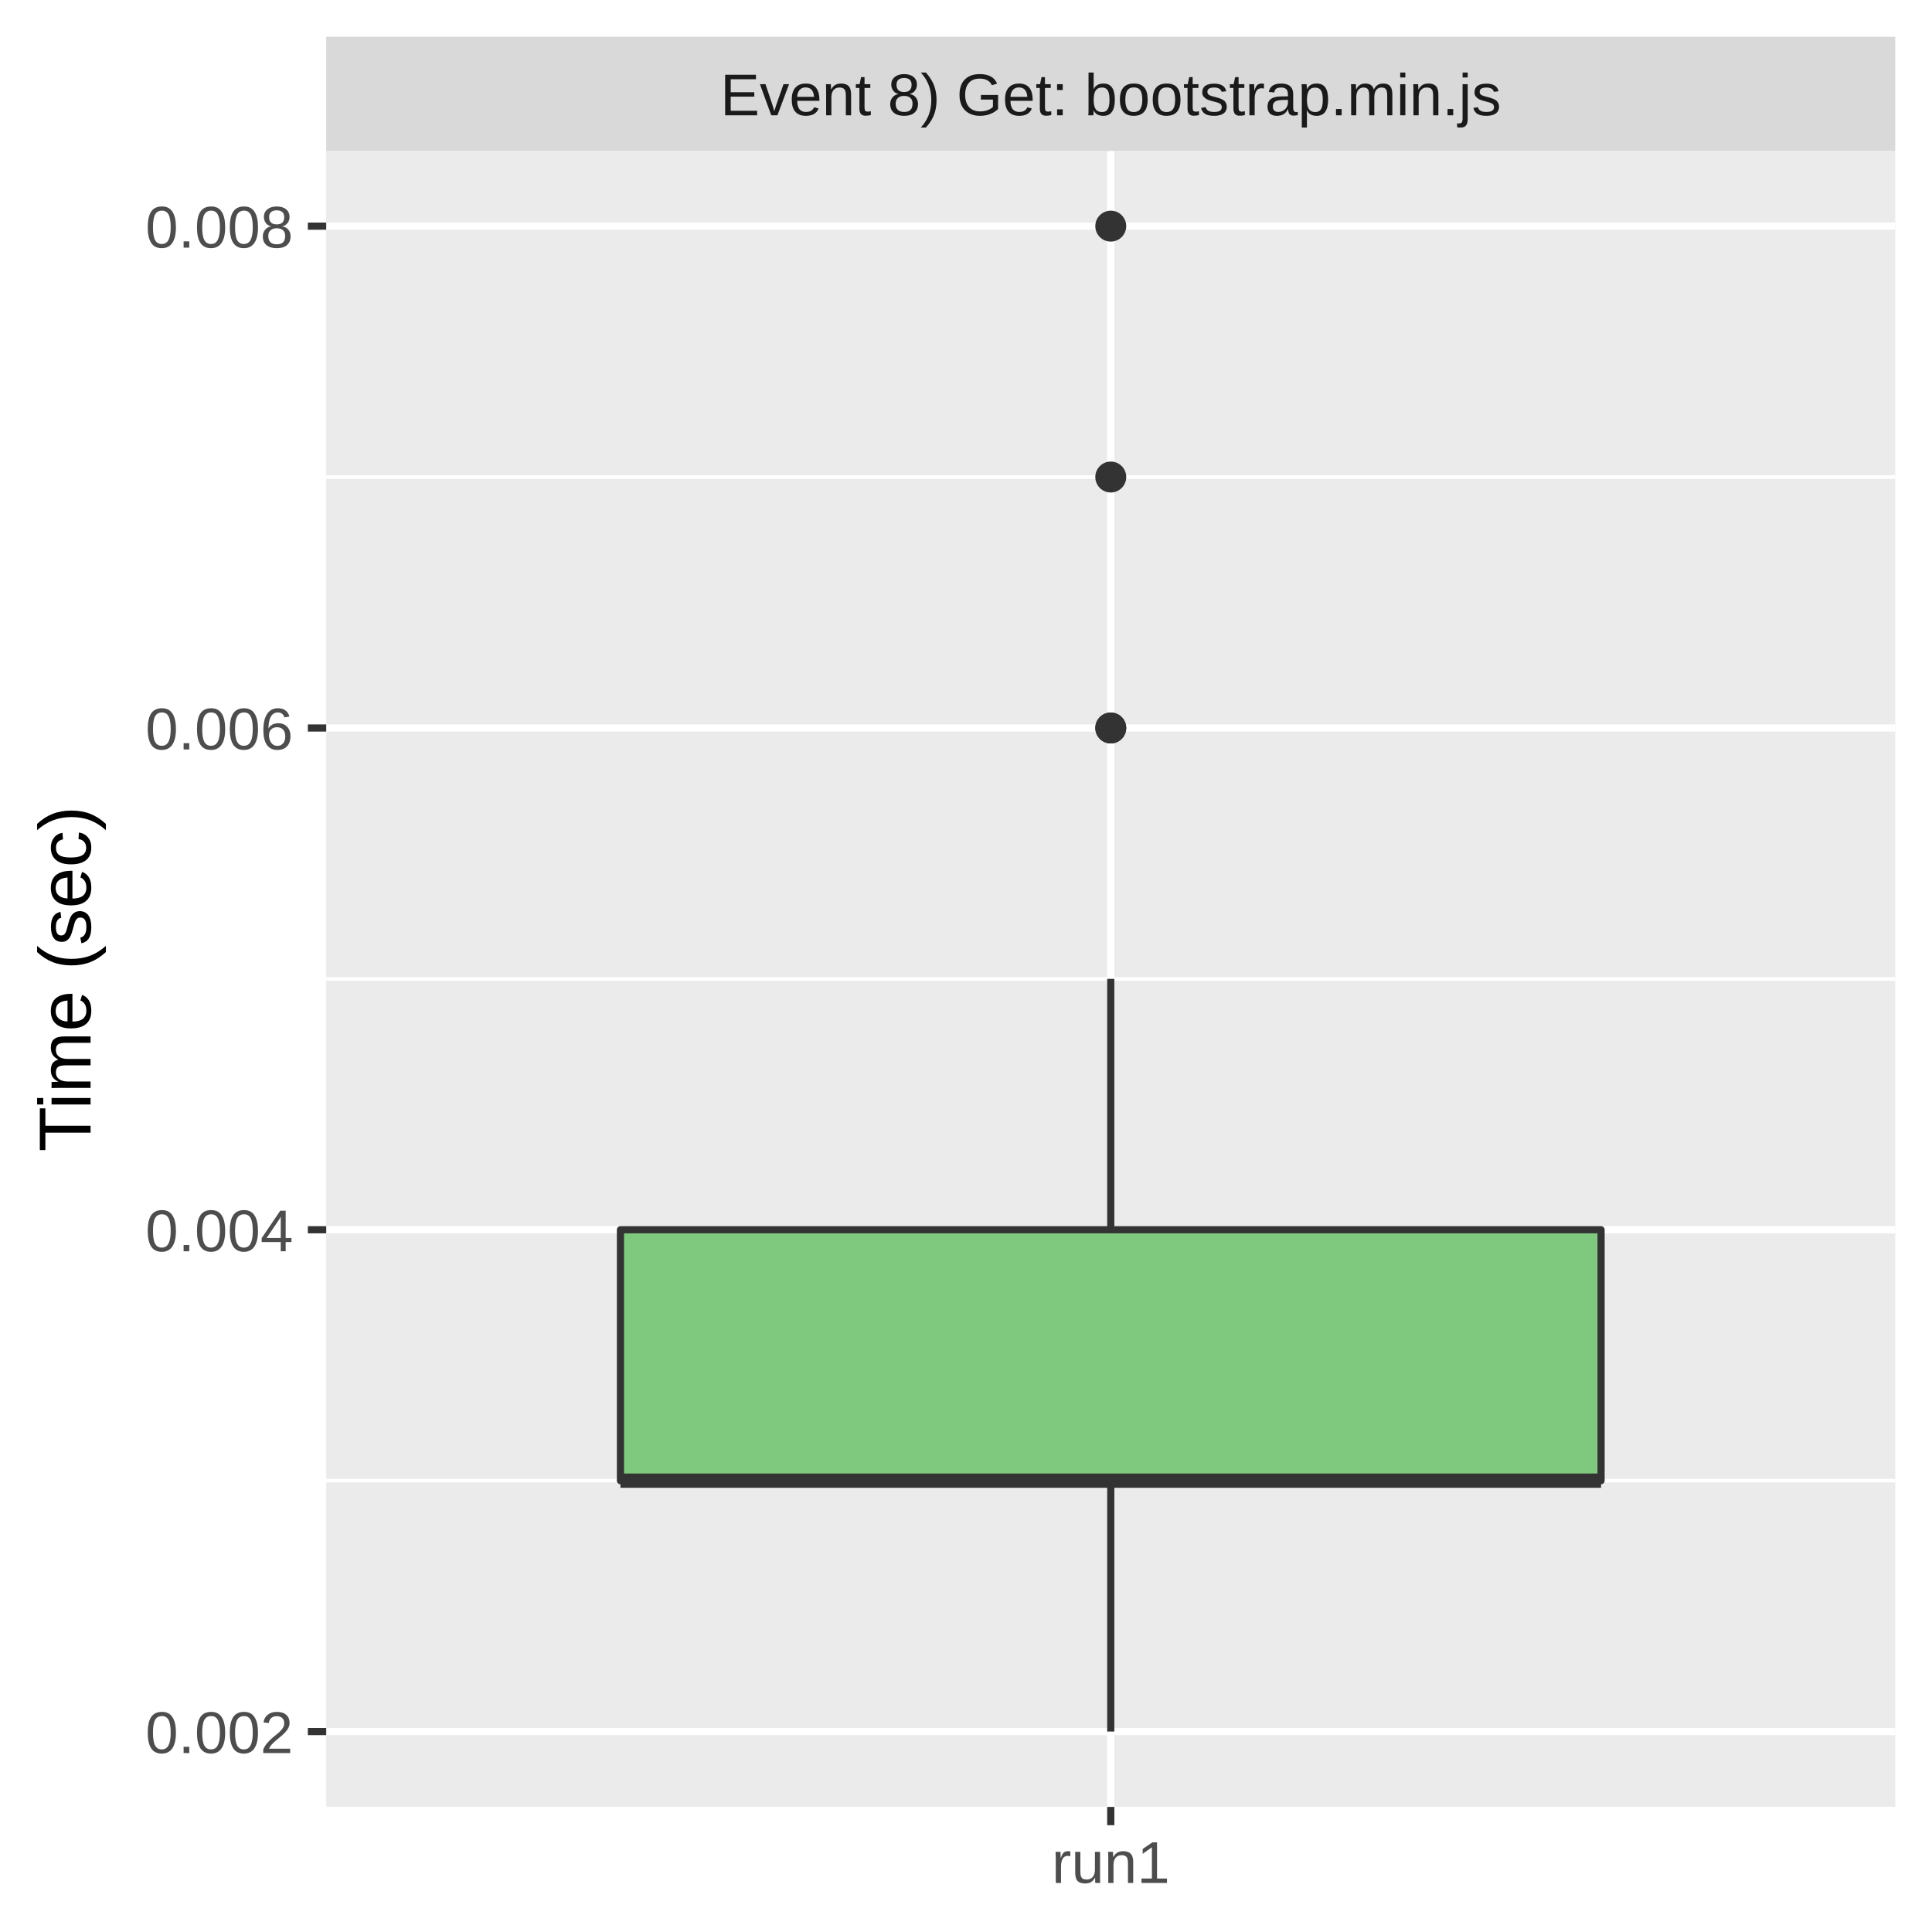
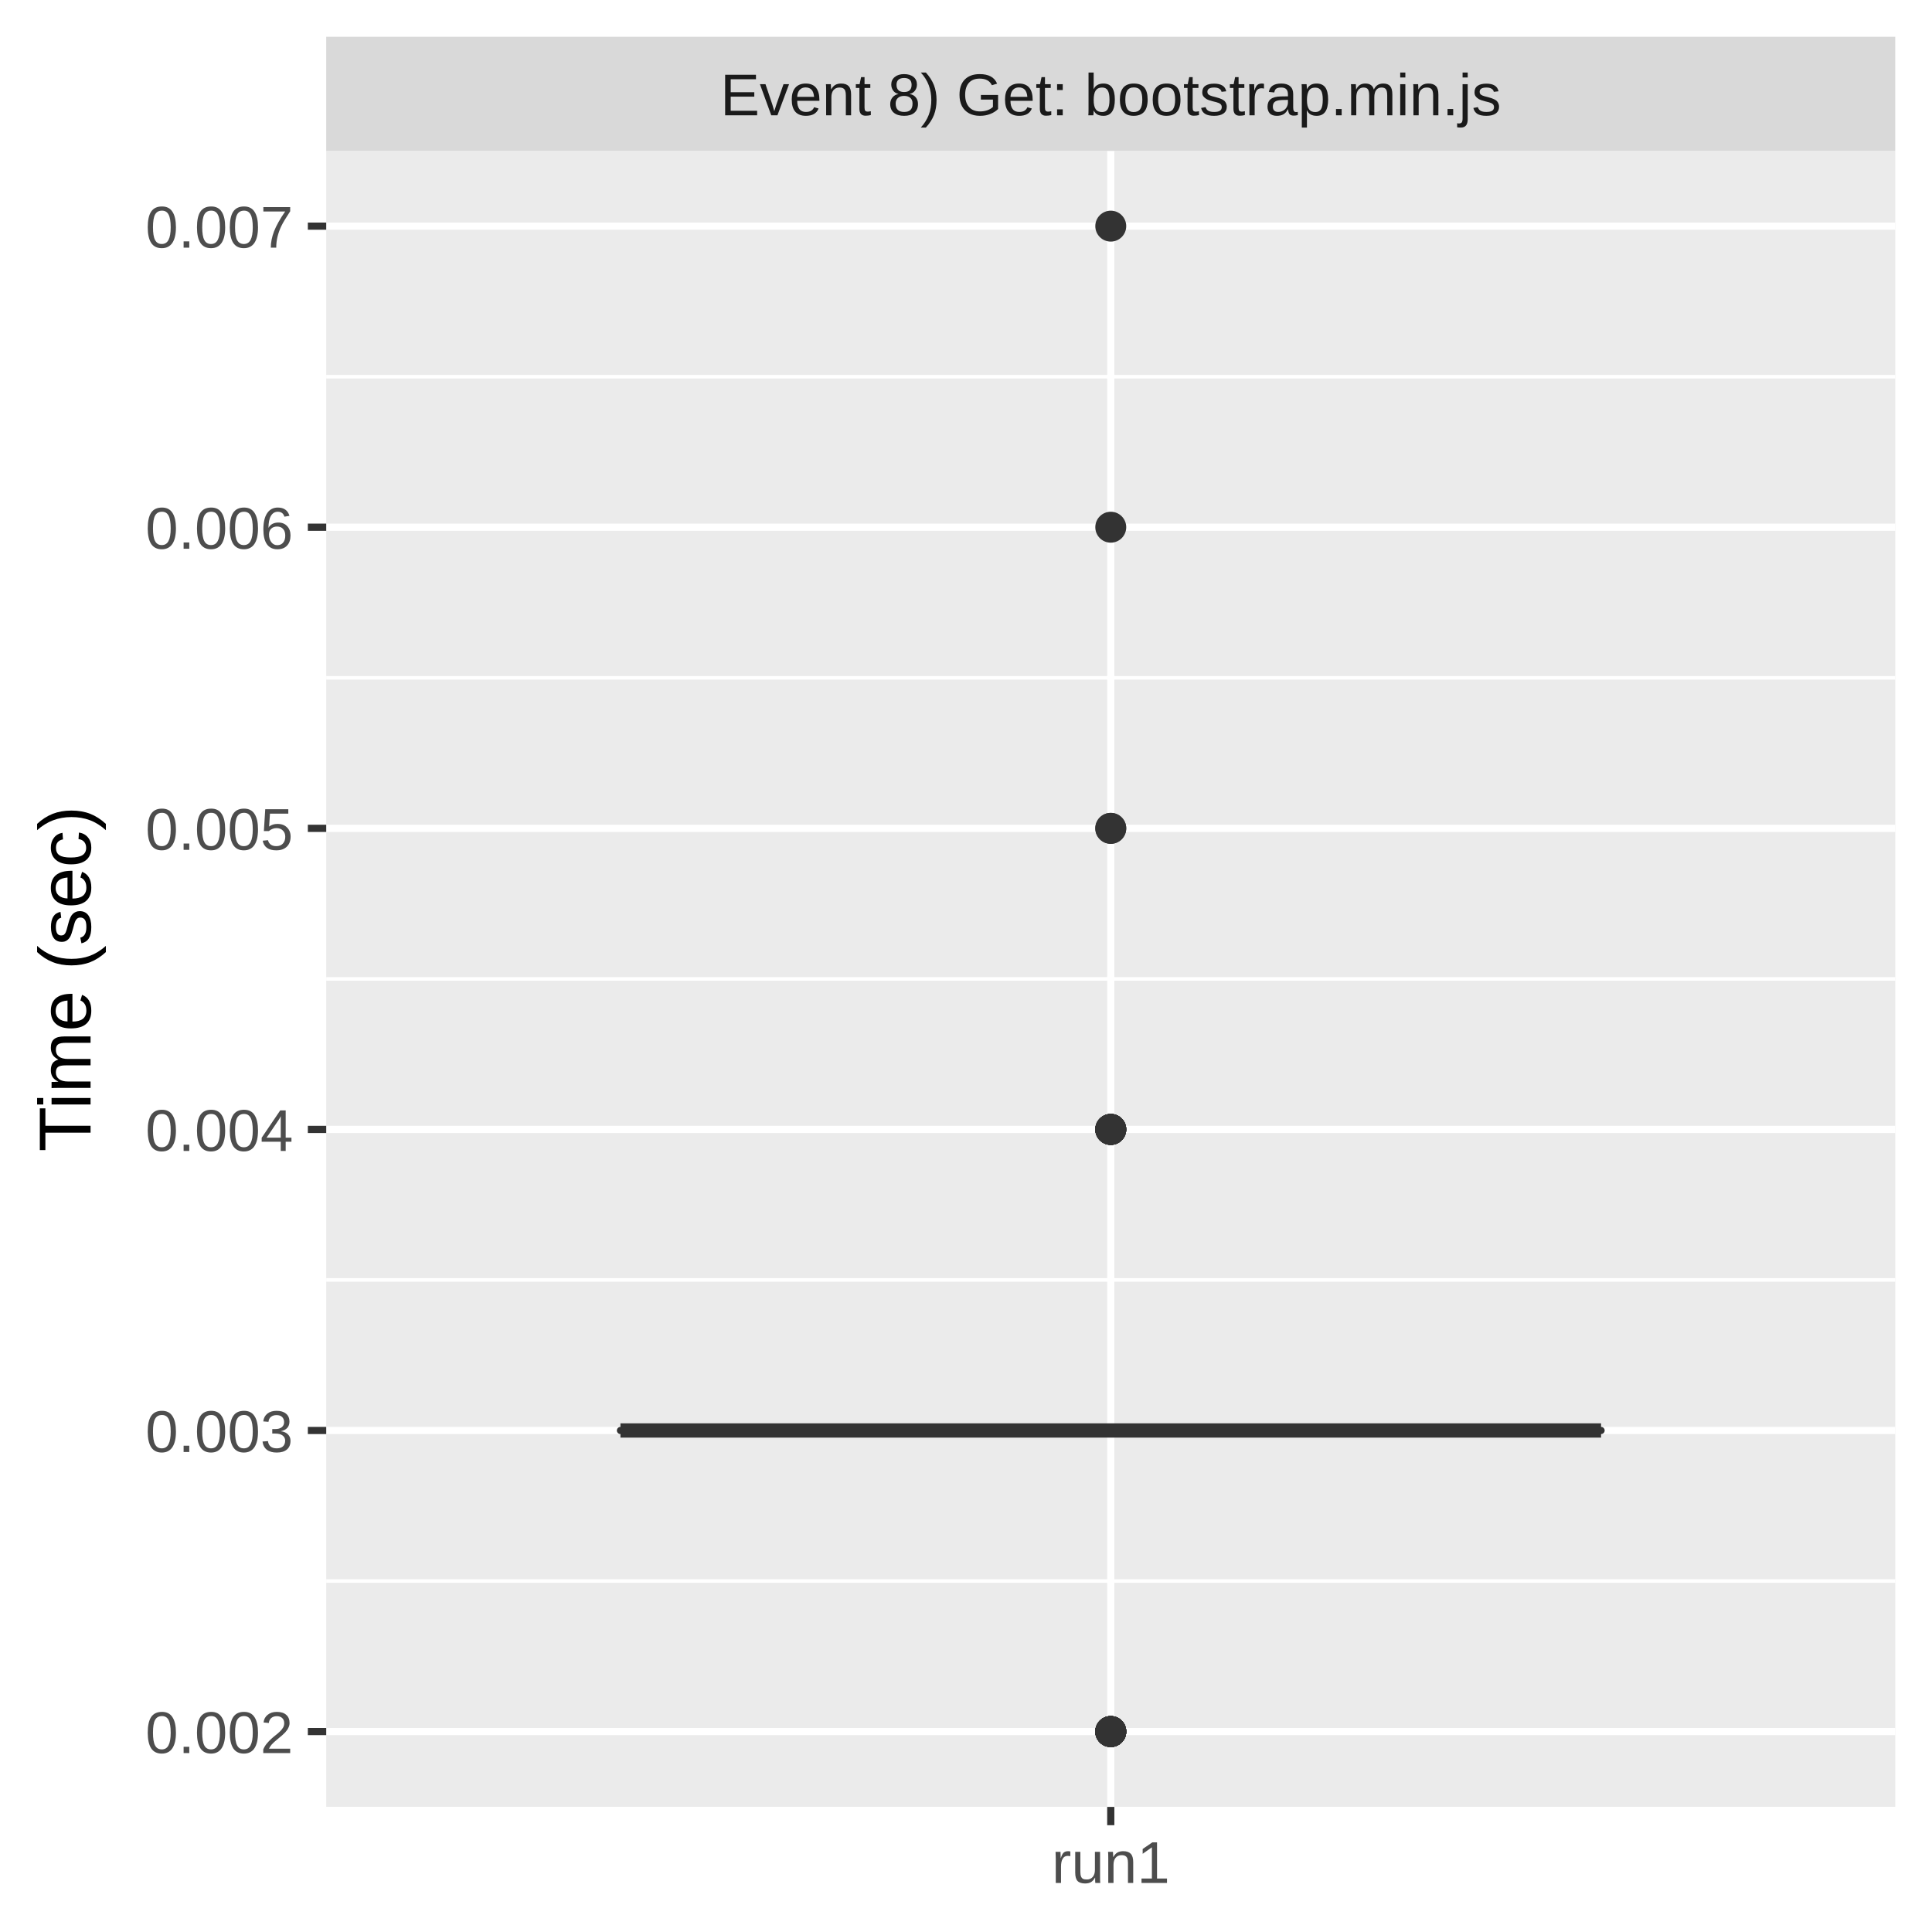
<svg xmlns="http://www.w3.org/2000/svg" class="svglite" width="288.00pt" height="288.00pt" viewBox="0 0 288.00 288.00">
  <defs>
    <style type="text/css">
    .svglite line, .svglite polyline, .svglite polygon, .svglite path, .svglite rect, .svglite circle {
      fill: none;
      stroke: #000000;
      stroke-linecap: round;
      stroke-linejoin: round;
      stroke-miterlimit: 10.00;
    }
    .svglite text {
      white-space: pre;
    }
  </style>
  </defs>
  <rect width="100%" height="100%" style="stroke: none; fill: #FFFFFF;" />
  <defs>
    <clipPath id="cpMC4wMHwyODguMDB8MC4wMHwyODguMDA=">
      <rect x="0.00" y="0.00" width="288.00" height="288.00" />
    </clipPath>
  </defs>
  <g clip-path="url(#cpMC4wMHwyODguMDB8MC4wMHwyODguMDA=)">
    <rect x="0.00" y="0.00" width="288.00" height="288.00" style="stroke-width: 1.07; stroke: #FFFFFF; fill: #FFFFFF;" />
  </g>
  <defs>
    <clipPath id="cpNDguNjN8MjgyLjUyfDIyLjQ5fDI2OS4zNQ==">
      <rect x="48.63" y="22.49" width="233.89" height="246.85" />
    </clipPath>
  </defs>
  <g clip-path="url(#cpNDguNjN8MjgyLjUyfDIyLjQ5fDI2OS4zNQ==)">
    <rect x="48.63" y="22.49" width="233.89" height="246.85" style="stroke-width: 1.07; stroke: none; fill: #EBEBEB;" />
-     <polyline points="48.63,220.72 282.52,220.72 " style="stroke-width: 0.53; stroke: #FFFFFF; stroke-linecap: butt;" />
+     <polyline points="48.63,235.68 282.52,235.68 " style="stroke-width: 0.53; stroke: #FFFFFF; stroke-linecap: butt;" />
+     <polyline points="48.63,190.80 282.52,190.80 " style="stroke-width: 0.53; stroke: #FFFFFF; stroke-linecap: butt;" />
    <polyline points="48.63,145.92 282.52,145.92 " style="stroke-width: 0.53; stroke: #FFFFFF; stroke-linecap: butt;" />
-     <polyline points="48.63,71.11 282.52,71.11 " style="stroke-width: 0.53; stroke: #FFFFFF; stroke-linecap: butt;" />
+     <polyline points="48.63,101.04 282.52,101.04 " style="stroke-width: 0.53; stroke: #FFFFFF; stroke-linecap: butt;" />
+     <polyline points="48.63,56.15 282.52,56.15 " style="stroke-width: 0.53; stroke: #FFFFFF; stroke-linecap: butt;" />
    <polyline points="48.63,258.12 282.52,258.12 " style="stroke-width: 1.07; stroke: #FFFFFF; stroke-linecap: butt;" />
-     <polyline points="48.63,183.32 282.52,183.32 " style="stroke-width: 1.07; stroke: #FFFFFF; stroke-linecap: butt;" />
-     <polyline points="48.63,108.52 282.52,108.52 " style="stroke-width: 1.07; stroke: #FFFFFF; stroke-linecap: butt;" />
+     <polyline points="48.63,213.24 282.52,213.24 " style="stroke-width: 1.07; stroke: #FFFFFF; stroke-linecap: butt;" />
+     <polyline points="48.63,168.36 282.52,168.36 " style="stroke-width: 1.07; stroke: #FFFFFF; stroke-linecap: butt;" />
+     <polyline points="48.63,123.48 282.52,123.48 " style="stroke-width: 1.07; stroke: #FFFFFF; stroke-linecap: butt;" />
+     <polyline points="48.63,78.59 282.52,78.59 " style="stroke-width: 1.07; stroke: #FFFFFF; stroke-linecap: butt;" />
    <polyline points="48.63,33.71 282.52,33.71 " style="stroke-width: 1.07; stroke: #FFFFFF; stroke-linecap: butt;" />
    <polyline points="165.58,269.35 165.58,22.49 " style="stroke-width: 1.07; stroke: #FFFFFF; stroke-linecap: butt;" />
-     <circle cx="165.58" cy="108.52" r="1.95" style="stroke-width: 0.71; stroke: #333333; fill: #333333;" />
+     <circle cx="165.58" cy="168.36" r="1.95" style="stroke-width: 0.71; stroke: #333333; fill: #333333;" />
+     <circle cx="165.58" cy="168.36" r="1.95" style="stroke-width: 0.71; stroke: #333333; fill: #333333;" />
+     <circle cx="165.58" cy="258.12" r="1.95" style="stroke-width: 0.71; stroke: #333333; fill: #333333;" />
+     <circle cx="165.58" cy="258.12" r="1.95" style="stroke-width: 0.71; stroke: #333333; fill: #333333;" />
+     <circle cx="165.58" cy="258.12" r="1.95" style="stroke-width: 0.71; stroke: #333333; fill: #333333;" />
+     <circle cx="165.58" cy="168.36" r="1.95" style="stroke-width: 0.71; stroke: #333333; fill: #333333;" />
+     <circle cx="165.58" cy="258.12" r="1.95" style="stroke-width: 0.71; stroke: #333333; fill: #333333;" />
+     <circle cx="165.58" cy="258.12" r="1.95" style="stroke-width: 0.71; stroke: #333333; fill: #333333;" />
+     <circle cx="165.58" cy="258.12" r="1.95" style="stroke-width: 0.71; stroke: #333333; fill: #333333;" />
+     <circle cx="165.58" cy="258.12" r="1.95" style="stroke-width: 0.71; stroke: #333333; fill: #333333;" />
+     <circle cx="165.58" cy="168.36" r="1.95" style="stroke-width: 0.71; stroke: #333333; fill: #333333;" />
+     <circle cx="165.58" cy="168.36" r="1.95" style="stroke-width: 0.71; stroke: #333333; fill: #333333;" />
+     <circle cx="165.58" cy="168.36" r="1.95" style="stroke-width: 0.71; stroke: #333333; fill: #333333;" />
+     <circle cx="165.58" cy="258.12" r="1.95" style="stroke-width: 0.71; stroke: #333333; fill: #333333;" />
+     <circle cx="165.58" cy="168.36" r="1.95" style="stroke-width: 0.71; stroke: #333333; fill: #333333;" />
    <circle cx="165.58" cy="33.71" r="1.95" style="stroke-width: 0.71; stroke: #333333; fill: #333333;" />
-     <circle cx="165.58" cy="108.52" r="1.95" style="stroke-width: 0.71; stroke: #333333; fill: #333333;" />
-     <circle cx="165.58" cy="71.11" r="1.95" style="stroke-width: 0.71; stroke: #333333; fill: #333333;" />
-     <line x1="165.58" y1="183.32" x2="165.58" y2="145.92" style="stroke-width: 1.07; stroke: #333333; stroke-linecap: butt;" />
-     <line x1="165.58" y1="220.72" x2="165.58" y2="258.12" style="stroke-width: 1.07; stroke: #333333; stroke-linecap: butt;" />
-     <polygon points="92.49,183.32 92.49,220.72 238.67,220.72 238.67,183.32 92.49,183.32 " style="stroke-width: 1.07; stroke: #333333; fill: #7FC97F;" />
-     <line x1="92.49" y1="220.72" x2="238.67" y2="220.72" style="stroke-width: 2.13; stroke: #333333; stroke-linecap: butt;" />
+     <circle cx="165.58" cy="258.12" r="1.95" style="stroke-width: 0.71; stroke: #333333; fill: #333333;" />
+     <circle cx="165.58" cy="78.59" r="1.95" style="stroke-width: 0.71; stroke: #333333; fill: #333333;" />
+     <circle cx="165.58" cy="258.12" r="1.95" style="stroke-width: 0.71; stroke: #333333; fill: #333333;" />
+     <circle cx="165.58" cy="168.36" r="1.95" style="stroke-width: 0.71; stroke: #333333; fill: #333333;" />
+     <circle cx="165.58" cy="123.48" r="1.95" style="stroke-width: 0.71; stroke: #333333; fill: #333333;" />
+     <circle cx="165.58" cy="123.48" r="1.95" style="stroke-width: 0.71; stroke: #333333; fill: #333333;" />
+     <circle cx="165.58" cy="258.12" r="1.95" style="stroke-width: 0.71; stroke: #333333; fill: #333333;" />
+     <circle cx="165.58" cy="258.12" r="1.95" style="stroke-width: 0.71; stroke: #333333; fill: #333333;" />
+     <circle cx="165.58" cy="258.12" r="1.95" style="stroke-width: 0.71; stroke: #333333; fill: #333333;" />
+     <line x1="165.58" y1="213.24" x2="165.58" y2="213.24" style="stroke-width: 1.07; stroke: #333333; stroke-linecap: butt;" />
+     <line x1="165.58" y1="213.24" x2="165.58" y2="213.24" style="stroke-width: 1.07; stroke: #333333; stroke-linecap: butt;" />
+     <polygon points="92.49,213.24 92.49,213.24 238.67,213.24 238.67,213.24 92.49,213.24 " style="stroke-width: 1.07; stroke: #333333; fill: #7FC97F;" />
+     <line x1="92.49" y1="213.24" x2="238.67" y2="213.24" style="stroke-width: 2.13; stroke: #333333; stroke-linecap: butt;" />
  </g>
  <g clip-path="url(#cpMC4wMHwyODguMDB8MC4wMHwyODguMDA=)">
</g>
  <defs>
    <clipPath id="cpNDguNjN8MjgyLjUyfDUuNDh8MjIuNDk=">
      <rect x="48.63" y="5.48" width="233.89" height="17.01" />
    </clipPath>
  </defs>
  <g clip-path="url(#cpNDguNjN8MjgyLjUyfDUuNDh8MjIuNDk=)">
    <rect x="48.63" y="5.48" width="233.89" height="17.01" style="stroke-width: 1.07; stroke: none; fill: #D9D9D9;" />
    <text x="165.58" y="17.19" text-anchor="middle" style="font-size: 8.80px;fill: #1A1A1A; font-family: &quot;Liberation Sans&quot;;" textLength="132.90px" lengthAdjust="spacingAndGlyphs">Event 8) Get: bootstrap.min.js</text>
  </g>
  <g clip-path="url(#cpMC4wMHwyODguMDB8MC4wMHwyODguMDA=)">
    <polyline points="165.58,272.08 165.58,269.35 " style="stroke-width: 1.07; stroke: #333333; stroke-linecap: butt;" />
    <text x="165.58" y="280.69" text-anchor="middle" style="font-size: 8.80px;fill: #4D4D4D; font-family: &quot;Liberation Sans&quot;;" textLength="20.35px" lengthAdjust="spacingAndGlyphs">run1</text>
    <text x="43.70" y="261.33" text-anchor="end" style="font-size: 8.80px;fill: #4D4D4D; font-family: &quot;Liberation Sans&quot;;" textLength="25.17px" lengthAdjust="spacingAndGlyphs">0.002</text>
-     <text x="43.70" y="186.53" text-anchor="end" style="font-size: 8.80px;fill: #4D4D4D; font-family: &quot;Liberation Sans&quot;;" textLength="25.17px" lengthAdjust="spacingAndGlyphs">0.004</text>
-     <text x="43.70" y="111.72" text-anchor="end" style="font-size: 8.80px;fill: #4D4D4D; font-family: &quot;Liberation Sans&quot;;" textLength="25.17px" lengthAdjust="spacingAndGlyphs">0.006</text>
-     <text x="43.70" y="36.92" text-anchor="end" style="font-size: 8.80px;fill: #4D4D4D; font-family: &quot;Liberation Sans&quot;;" textLength="25.17px" lengthAdjust="spacingAndGlyphs">0.008</text>
+     <text x="43.70" y="216.45" text-anchor="end" style="font-size: 8.80px;fill: #4D4D4D; font-family: &quot;Liberation Sans&quot;;" textLength="25.17px" lengthAdjust="spacingAndGlyphs">0.003</text>
+     <text x="43.70" y="171.57" text-anchor="end" style="font-size: 8.80px;fill: #4D4D4D; font-family: &quot;Liberation Sans&quot;;" textLength="25.17px" lengthAdjust="spacingAndGlyphs">0.004</text>
+     <text x="43.70" y="126.68" text-anchor="end" style="font-size: 8.80px;fill: #4D4D4D; font-family: &quot;Liberation Sans&quot;;" textLength="25.17px" lengthAdjust="spacingAndGlyphs">0.005</text>
+     <text x="43.70" y="81.80" text-anchor="end" style="font-size: 8.80px;fill: #4D4D4D; font-family: &quot;Liberation Sans&quot;;" textLength="25.17px" lengthAdjust="spacingAndGlyphs">0.006</text>
+     <text x="43.70" y="36.92" text-anchor="end" style="font-size: 8.80px;fill: #4D4D4D; font-family: &quot;Liberation Sans&quot;;" textLength="25.17px" lengthAdjust="spacingAndGlyphs">0.007</text>
    <polyline points="45.89,258.12 48.63,258.12 " style="stroke-width: 1.07; stroke: #333333; stroke-linecap: butt;" />
-     <polyline points="45.89,183.32 48.63,183.32 " style="stroke-width: 1.07; stroke: #333333; stroke-linecap: butt;" />
-     <polyline points="45.89,108.52 48.63,108.52 " style="stroke-width: 1.07; stroke: #333333; stroke-linecap: butt;" />
+     <polyline points="45.89,213.24 48.63,213.24 " style="stroke-width: 1.07; stroke: #333333; stroke-linecap: butt;" />
+     <polyline points="45.89,168.36 48.63,168.36 " style="stroke-width: 1.07; stroke: #333333; stroke-linecap: butt;" />
+     <polyline points="45.89,123.48 48.63,123.48 " style="stroke-width: 1.07; stroke: #333333; stroke-linecap: butt;" />
+     <polyline points="45.89,78.59 48.63,78.59 " style="stroke-width: 1.07; stroke: #333333; stroke-linecap: butt;" />
    <polyline points="45.89,33.71 48.63,33.71 " style="stroke-width: 1.07; stroke: #333333; stroke-linecap: butt;" />
    <text transform="translate(13.50,145.92) rotate(-90)" text-anchor="middle" style="font-size: 11.00px; font-family: &quot;Liberation Sans&quot;;" textLength="57.55px" lengthAdjust="spacingAndGlyphs">Time (sec)</text>
  </g>
</svg>
